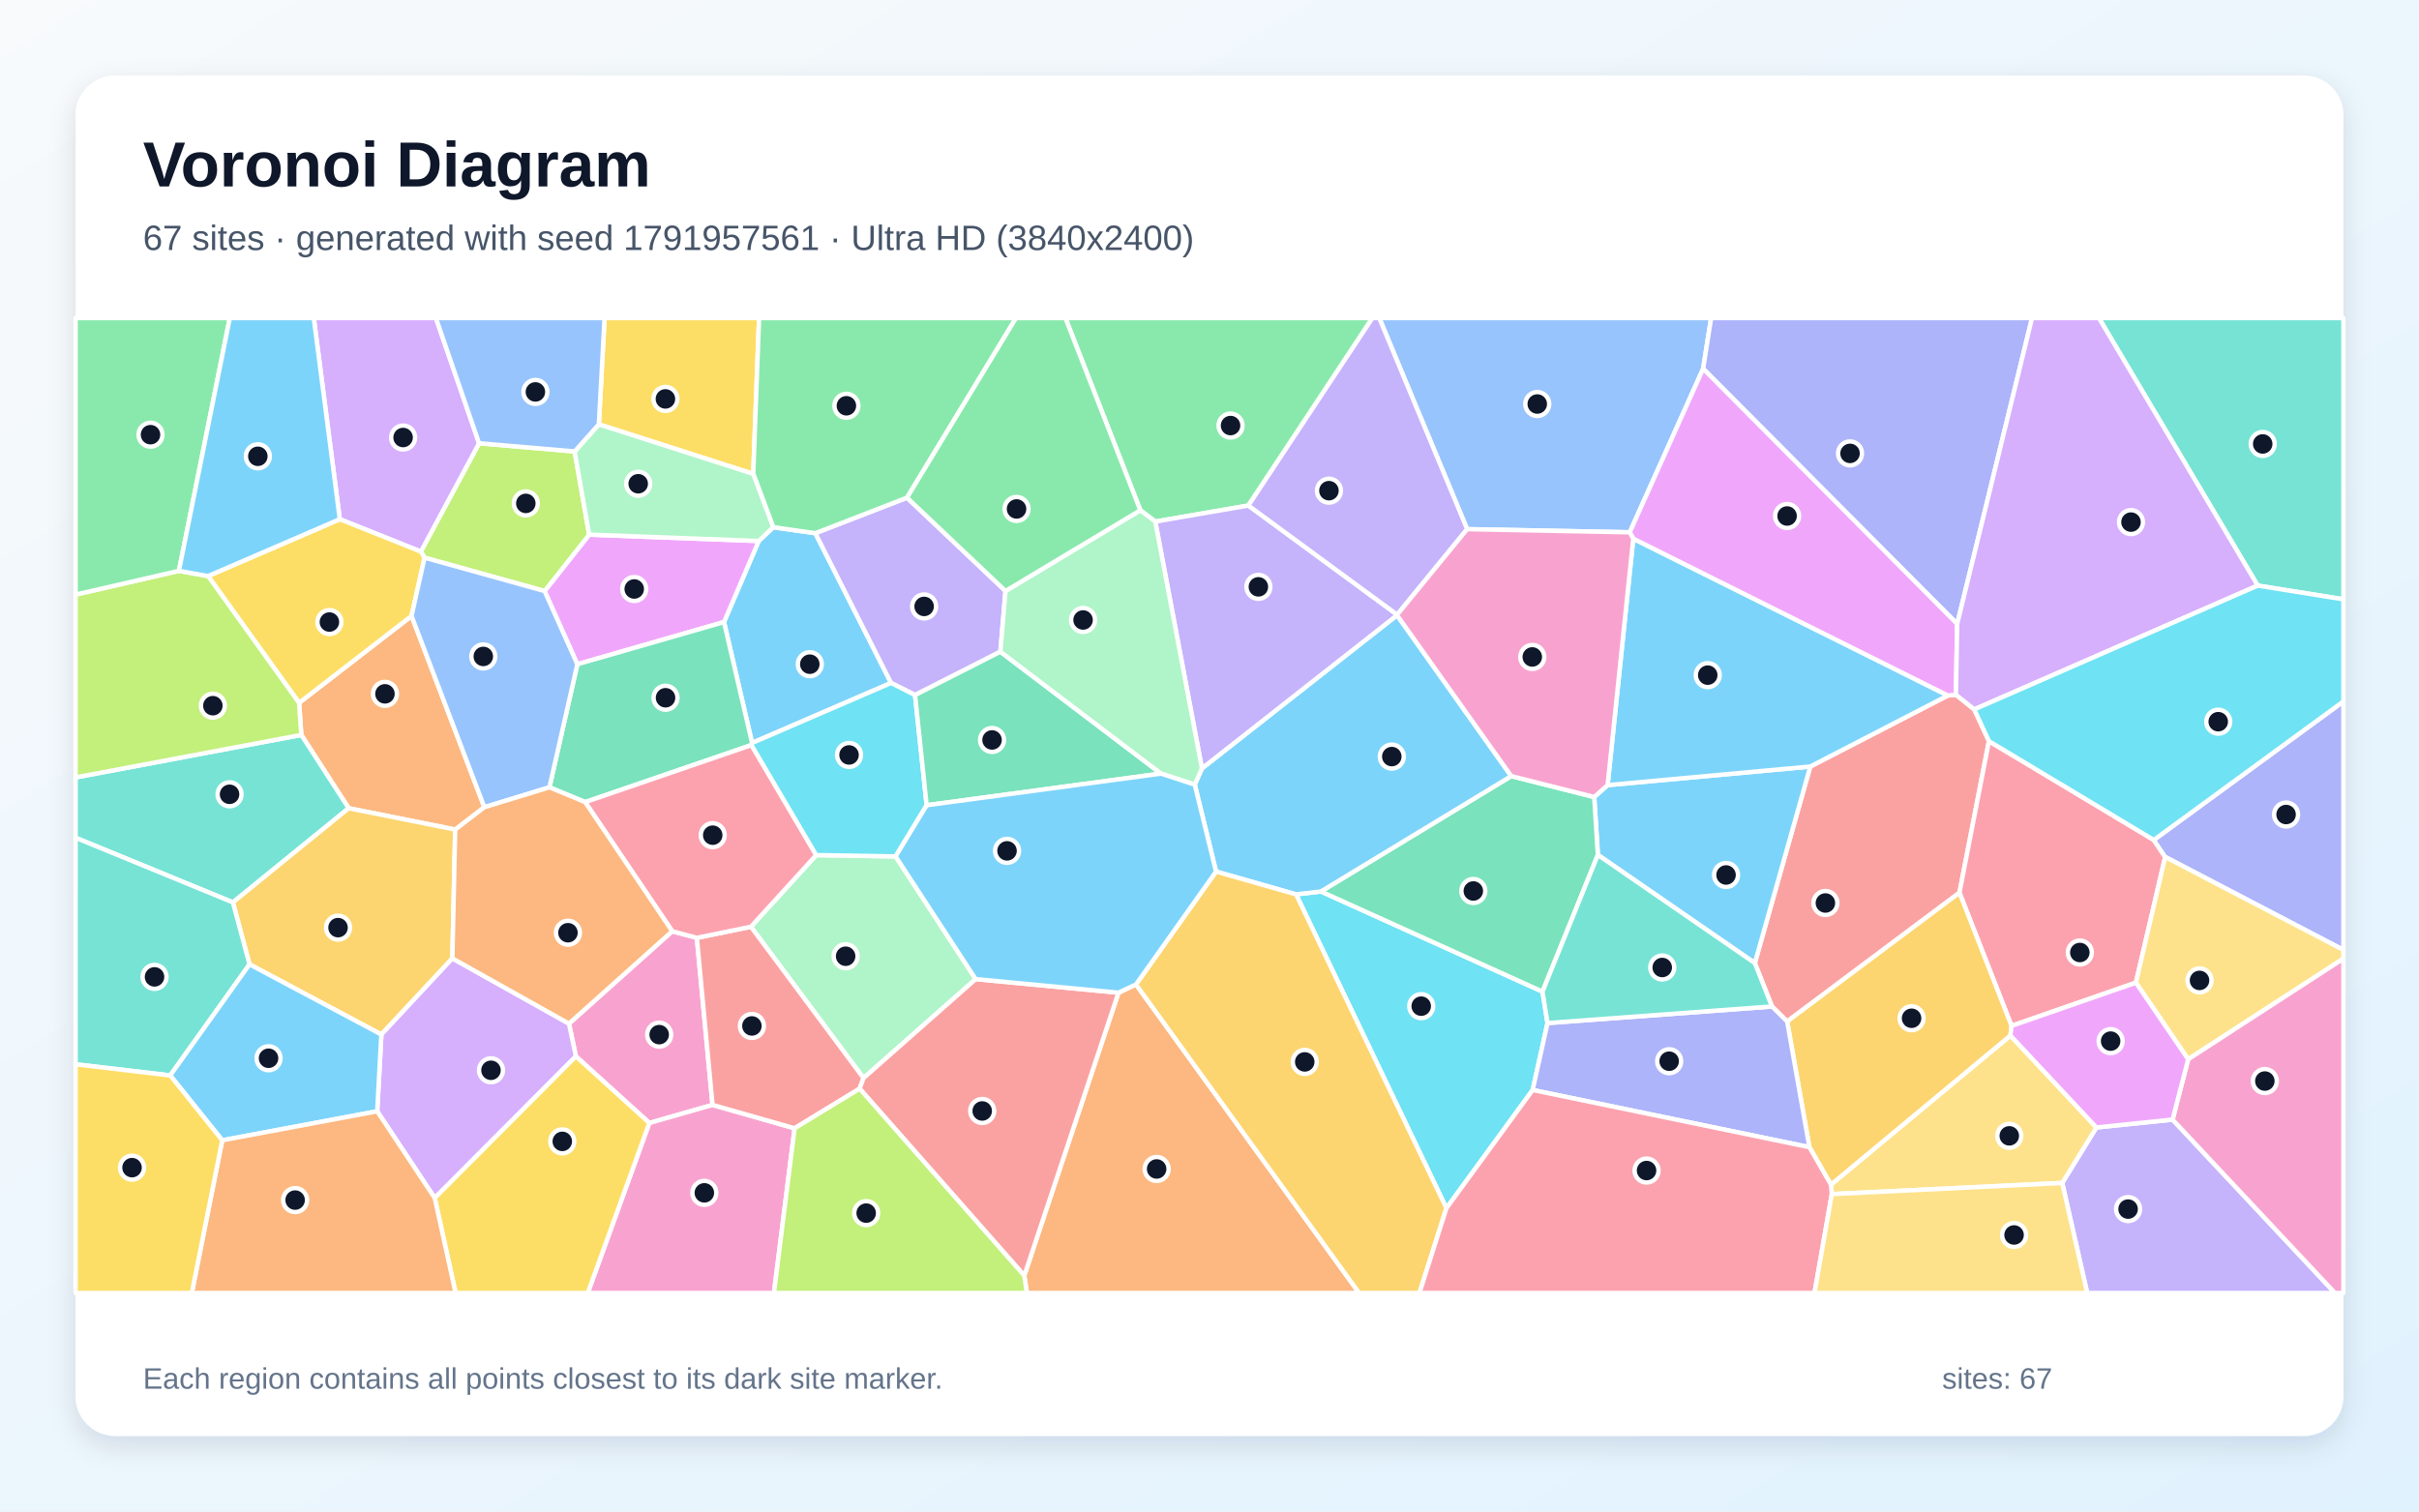
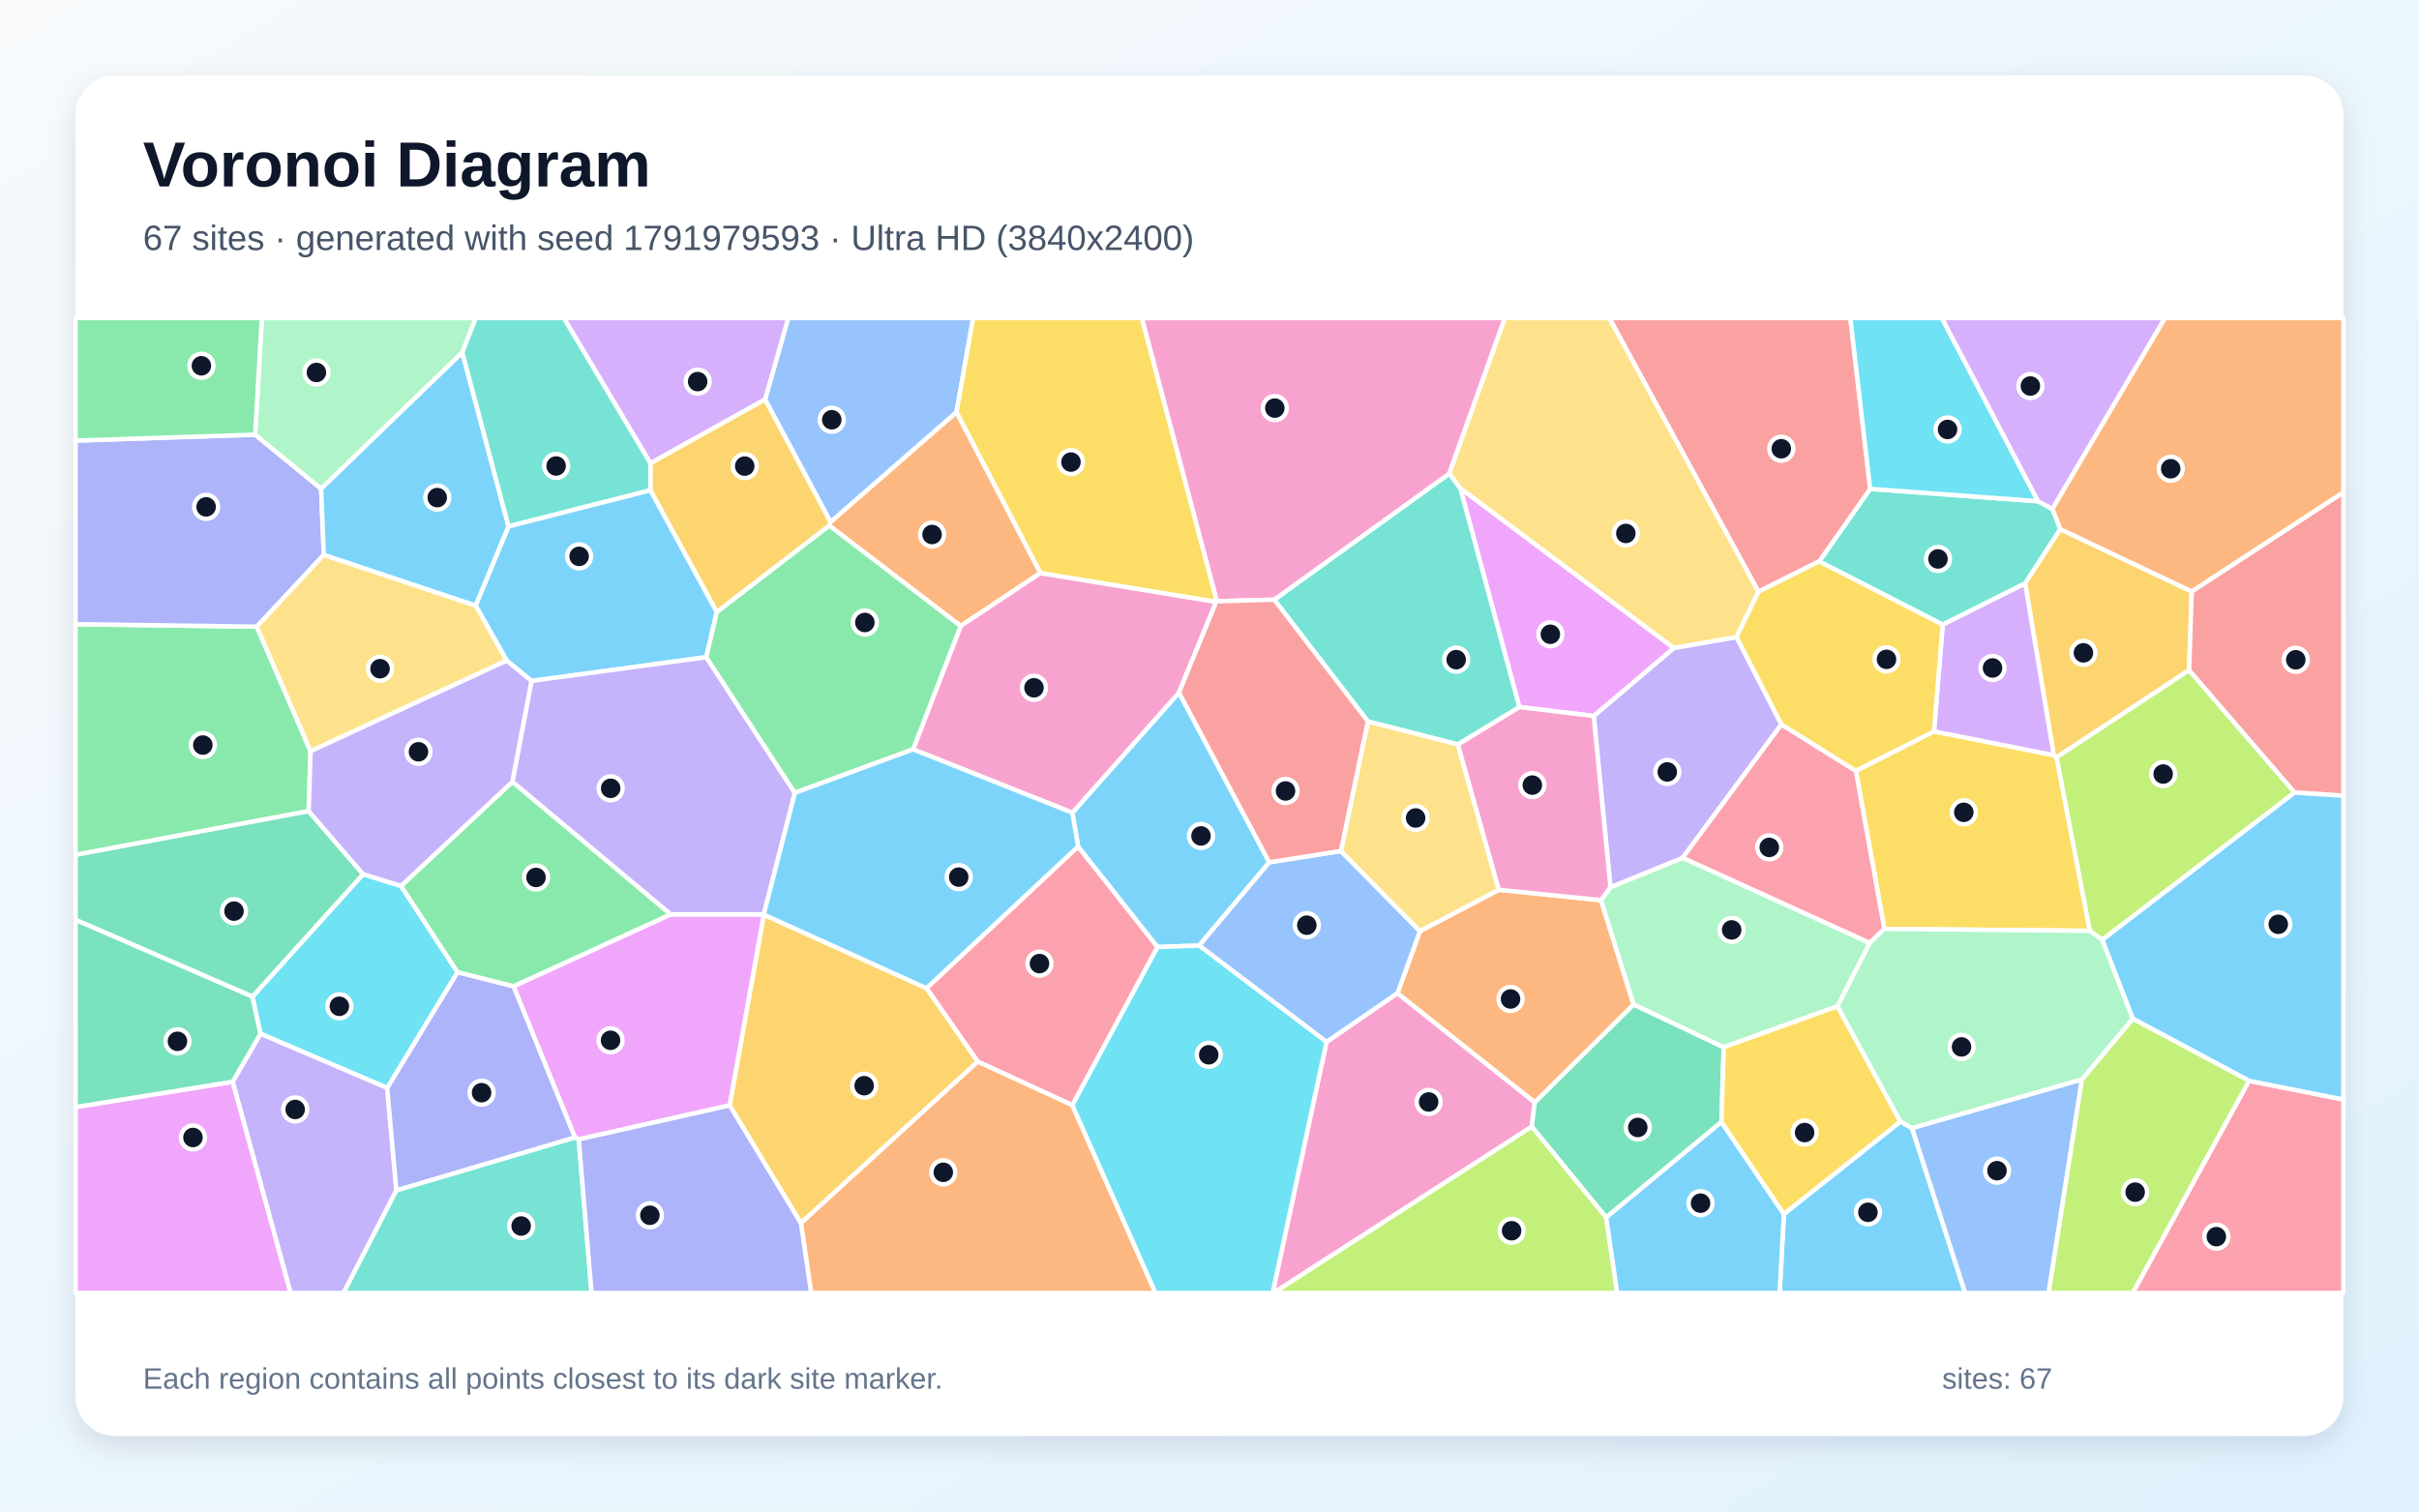
<svg xmlns="http://www.w3.org/2000/svg" width="3840" height="2400" viewBox="0 0 3840 2400" role="img" aria-labelledby="title description">
  <defs>
    <linearGradient id="background" x1="0" y1="0" x2="1" y2="1">
      <stop stop-color="#F8FAFC" />
      <stop offset="1" stop-color="#E0F2FE" />
    </linearGradient>
    <filter id="shadow" x="-5%" y="-5%" width="110%" height="110%">
      <feDropShadow dx="0" dy="15" stdDeviation="22" flood-color="#0F172A" flood-opacity=".12" />
    </filter>
  </defs>
  <rect width="3840" height="2400" fill="url(#background)" />
  <rect x="120" y="120" width="3600" height="2160" rx="63" fill="#FFFFFF" filter="url(#shadow)" />
  <g font-family="Arial, sans-serif">
    <text x="227" y="296" font-size="101" font-weight="700" fill="#0F172A">Voronoi Diagram</text>
-     <text x="227" y="397" font-size="56" fill="#475569">67 sites · generated with seed 1791957561 · Ultra HD (3840x2400)</text>
+     <text x="227" y="397" font-size="56" fill="#475569">67 sites · generated with seed 1791979593 · Ultra HD (3840x2400)</text>
  </g>
  <g stroke="#FFFFFF" stroke-width="7" stroke-linejoin="round">
-     <polygon points="1227.4,837.1 1294.3,846.6 1414.5,1084.4 1193.9,1179.7 1149.3,987.7 1204.4,859.0" fill="#38BDF8" fill-opacity="0.65" />
-     <polygon points="3273.6,1878.3 3327.9,1790.2 3448.8,1777.7 3706.6,2053.0 3313.3,2053.0" fill="#A78BFA" fill-opacity="0.65" />
-     <polygon points="1067.1,1478.6 1106.2,1489.1 1131.1,1754.4 1030.8,1783.1 914.2,1677.3 903.2,1625.3" fill="#F472B6" fill-opacity="0.65" />
-     <polygon points="474.8,1116.0 653.3,978.0 768.9,1281.7 722.6,1317.2 553.5,1283.3 478.3,1166.9" fill="#FB923C" fill-opacity="0.65" />
-     <polygon points="1195.7,752.4 950.6,673.8 959.7,505.0 1205.0,505.0" fill="#FACC15" fill-opacity="0.65" />
-     <polygon points="1981.7,802.7 1833.9,828.2 1810.2,810.2 1691.3,505.0 2178.6,505.0" fill="#4ADE80" fill-opacity="0.65" />
-     <polygon points="369.7,1432.8 120.0,1330.2 120.0,1234.4 478.3,1166.9 553.5,1283.3" fill="#2DD4BF" fill-opacity="0.65" />
-     <polygon points="2703.6,585.4 2587.1,845.2 2329.0,840.2 2189.5,505.0 2716.3,505.0" fill="#60A5FA" fill-opacity="0.65" />
-     <polygon points="916.5,1054.7 864.5,938.5 935.3,848.9 1204.4,859.0 1149.3,987.7" fill="#E879F9" fill-opacity="0.65" />
-     <polygon points="1192.9,1183.0 928.9,1273.6 872.2,1250.1 916.5,1054.7 1149.3,987.7 1193.9,1179.7" fill="#34D399" fill-opacity="0.65" />
-     <polygon points="2837.0,1621.9 2812.9,1598.1 2785.7,1529.2 2873.7,1217.1 3092.1,1104.3 3104.9,1103.1 3134.0,1126.4 3157.3,1176.8 3110.5,1417.4" fill="#F87171" fill-opacity="0.65" />
-     <polygon points="3106.9,990.7 2703.6,585.4 2716.3,505.0 3225.7,505.0" fill="#818CF8" fill-opacity="0.65" />
-     <polygon points="718.1,1521.7 605.4,1642.6 396.1,1531.2 369.7,1432.8 553.5,1283.3 722.6,1317.2" fill="#FBBF24" fill-opacity="0.65" />
-     <polygon points="912.2,716.8 935.3,848.9 864.5,938.5 674.0,885.5 668.1,875.8 760.5,703.8" fill="#A3E635" fill-opacity="0.65" />
-     <polygon points="760.5,703.8 668.1,875.8 539.4,824.4 498.1,505.0 692.0,505.0" fill="#C084FC" fill-opacity="0.65" />
-     <polygon points="3419.0,1333.7 3437.1,1360.7 3390.6,1560.3 3193.2,1628.9 3110.5,1417.4 3157.3,1176.8" fill="#FB7185" fill-opacity="0.65" />
-     <polygon points="2296.1,1918.4 2057.4,1420.1 2096.9,1415.5 2448.6,1574.5 2456.6,1624.4 2433.0,1730.7" fill="#22D3EE" fill-opacity="0.65" />
-     <polygon points="1421.7,1359.8 1548.8,1554.6 1370.8,1711.8 1192.0,1471.5 1295.7,1357.7" fill="#86EFAC" fill-opacity="0.65" />
-     <polygon points="2907.9,1896.0 2906.5,1881.0 3191.4,1644.2 3327.9,1790.2 3273.6,1878.3" fill="#FCD34D" fill-opacity="0.65" />
-     <polygon points="2536.5,1357.4 2530.7,1265.5 2552.0,1246.6 2873.7,1217.1 2785.7,1529.2" fill="#38BDF8" fill-opacity="0.65" />
-     <polygon points="2592.7,855.3 3092.1,1104.3 2873.7,1217.1 2552.0,1246.6" fill="#38BDF8" fill-opacity="0.65" />
-     <polygon points="1596.2,938.4 1588.0,1034.8 1452.6,1103.6 1414.5,1084.4 1294.3,846.6 1439.8,790.2" fill="#A78BFA" fill-opacity="0.65" />
-     <polygon points="1030.8,1783.1 1131.1,1754.4 1261.4,1791.5 1228.6,2053.0 933.0,2053.0" fill="#F472B6" fill-opacity="0.65" />
-     <polygon points="1626.0,2025.5 1775.5,1576.2 1803.3,1563.1 2157.5,2053.0 1630.1,2053.0" fill="#FB923C" fill-opacity="0.65" />
-     <polygon points="330.3,914.7 539.4,824.4 668.1,875.8 674.0,885.5 653.3,978.0 474.8,1116.0" fill="#FACC15" fill-opacity="0.65" />
-     <polygon points="1439.8,790.2 1294.3,846.6 1227.4,837.1 1195.7,752.4 1205.0,505.0 1612.8,505.0" fill="#4ADE80" fill-opacity="0.65" />
-     <polygon points="270.2,1707.6 120.0,1689.9 120.0,1330.2 369.7,1432.8 396.1,1531.2" fill="#2DD4BF" fill-opacity="0.65" />
-     <polygon points="872.2,1250.1 768.9,1281.7 653.3,978.0 674.0,885.5 864.5,938.5 916.5,1054.7" fill="#60A5FA" fill-opacity="0.65" />
-     <polygon points="3106.9,990.7 3104.9,1103.1 3092.1,1104.3 2592.7,855.3 2587.1,845.2 2703.6,585.4" fill="#E879F9" fill-opacity="0.65" />
-     <polygon points="2399.0,1232.3 2530.7,1265.5 2536.5,1357.4 2448.6,1574.5 2096.9,1415.5" fill="#34D399" fill-opacity="0.65" />
-     <polygon points="1364.6,1728.6 1261.4,1791.5 1131.1,1754.4 1106.2,1489.1 1192.0,1471.5 1370.8,1711.8" fill="#F87171" fill-opacity="0.65" />
-     <polygon points="3437.1,1360.7 3419.0,1333.7 3720.0,1113.7 3720.0,1508.3" fill="#818CF8" fill-opacity="0.65" />
-     <polygon points="2872.3,1821.5 2837.0,1621.9 3110.5,1417.4 3193.2,1628.9 3191.4,1644.2 2906.5,1881.0" fill="#FBBF24" fill-opacity="0.65" />
-     <polygon points="120.0,1234.4 120.0,944.1 284.0,906.4 330.3,914.7 474.8,1116.0 478.3,1166.9" fill="#A3E635" fill-opacity="0.65" />
-     <polygon points="690.1,1902.2 598.8,1764.5 605.4,1642.6 718.1,1521.7 903.2,1625.3 914.2,1677.3" fill="#C084FC" fill-opacity="0.65" />
-     <polygon points="1295.7,1357.7 1192.0,1471.5 1106.2,1489.1 1067.1,1478.6 928.9,1273.6 1192.9,1183.0" fill="#FB7185" fill-opacity="0.65" />
-     <polygon points="1452.6,1103.6 1471.0,1278.6 1421.7,1359.8 1295.7,1357.7 1192.9,1183.0 1193.9,1179.7 1414.5,1084.4" fill="#22D3EE" fill-opacity="0.65" />
-     <polygon points="912.2,716.8 950.6,673.8 1195.7,752.4 1227.4,837.1 1204.4,859.0 935.3,848.9" fill="#86EFAC" fill-opacity="0.65" />
-     <polygon points="3473.6,1681.9 3390.6,1560.3 3437.1,1360.7 3720.0,1508.3 3720.0,1522.1" fill="#FCD34D" fill-opacity="0.65" />
-     <polygon points="352.8,1810.6 270.2,1707.6 396.1,1531.2 605.4,1642.6 598.8,1764.5" fill="#38BDF8" fill-opacity="0.65" />
-     <polygon points="2399.0,1232.3 2096.9,1415.5 2057.4,1420.1 1930.4,1383.9 1896.6,1245.9 1908.0,1220.1 2217.7,976.8" fill="#38BDF8" fill-opacity="0.65" />
-     <polygon points="2217.9,976.0 2217.7,976.8 1908.0,1220.1 1833.9,828.2 1981.7,802.7" fill="#A78BFA" fill-opacity="0.65" />
-     <polygon points="3448.8,1777.7 3473.6,1681.9 3720.0,1522.1 3720.0,2053.0 3706.6,2053.0" fill="#F472B6" fill-opacity="0.65" />
-     <polygon points="718.1,1521.7 722.6,1317.2 768.9,1281.7 872.2,1250.1 928.9,1273.6 1067.1,1478.6 903.2,1625.3" fill="#FB923C" fill-opacity="0.65" />
-     <polygon points="690.1,1902.2 914.2,1677.3 1030.8,1783.1 933.0,2053.0 723.2,2053.0" fill="#FACC15" fill-opacity="0.65" />
-     <polygon points="284.0,906.4 120.0,944.1 120.0,505.0 364.8,505.0" fill="#4ADE80" fill-opacity="0.65" />
-     <polygon points="3584.0,929.8 3331.9,505.0 3720.0,505.0 3720.0,951.6" fill="#2DD4BF" fill-opacity="0.65" />
-     <polygon points="950.6,673.8 912.2,716.8 760.5,703.8 692.0,505.0 959.7,505.0" fill="#60A5FA" fill-opacity="0.65" />
-     <polygon points="3473.6,1681.9 3448.8,1777.7 3327.9,1790.2 3191.4,1644.2 3193.2,1628.9 3390.6,1560.3" fill="#E879F9" fill-opacity="0.65" />
-     <polygon points="1843.0,1228.3 1471.0,1278.6 1452.6,1103.6 1588.0,1034.8" fill="#34D399" fill-opacity="0.65" />
-     <polygon points="1364.6,1728.6 1370.8,1711.8 1548.8,1554.6 1775.5,1576.2 1626.0,2025.5" fill="#F87171" fill-opacity="0.65" />
-     <polygon points="2433.0,1730.7 2456.6,1624.4 2812.9,1598.1 2837.0,1621.9 2872.3,1821.5" fill="#818CF8" fill-opacity="0.65" />
-     <polygon points="1803.3,1563.1 1930.4,1383.9 2057.4,1420.1 2296.1,1918.4 2253.3,2053.0 2157.5,2053.0" fill="#FBBF24" fill-opacity="0.65" />
-     <polygon points="1261.4,1791.5 1364.6,1728.6 1626.0,2025.5 1630.1,2053.0 1228.6,2053.0" fill="#A3E635" fill-opacity="0.65" />
-     <polygon points="3584.0,929.8 3134.0,1126.4 3104.9,1103.1 3106.9,990.7 3225.7,505.0 3331.9,505.0" fill="#C084FC" fill-opacity="0.65" />
-     <polygon points="2296.1,1918.4 2433.0,1730.7 2872.3,1821.5 2906.5,1881.0 2907.9,1896.0 2880.4,2053.0 2253.3,2053.0" fill="#FB7185" fill-opacity="0.65" />
-     <polygon points="3419.0,1333.7 3157.3,1176.8 3134.0,1126.4 3584.0,929.8 3720.0,951.6 3720.0,1113.7" fill="#22D3EE" fill-opacity="0.65" />
-     <polygon points="1908.0,1220.1 1896.6,1245.9 1843.0,1228.3 1588.0,1034.8 1596.2,938.4 1810.2,810.2 1833.9,828.2" fill="#86EFAC" fill-opacity="0.65" />
-     <polygon points="2907.9,1896.0 3273.6,1878.3 3313.3,2053.0 2880.4,2053.0" fill="#FCD34D" fill-opacity="0.65" />
-     <polygon points="1803.3,1563.1 1775.5,1576.2 1548.8,1554.6 1421.7,1359.8 1471.0,1278.6 1843.0,1228.3 1896.6,1245.9 1930.4,1383.9" fill="#38BDF8" fill-opacity="0.65" />
-     <polygon points="539.4,824.4 330.3,914.7 284.0,906.4 364.8,505.0 498.1,505.0" fill="#38BDF8" fill-opacity="0.65" />
-     <polygon points="2217.9,976.0 1981.7,802.7 2178.6,505.0 2189.5,505.0 2329.0,840.2" fill="#A78BFA" fill-opacity="0.65" />
-     <polygon points="2592.7,855.3 2552.0,1246.6 2530.7,1265.5 2399.0,1232.3 2217.7,976.8 2217.9,976.0 2329.0,840.2 2587.1,845.2" fill="#F472B6" fill-opacity="0.65" />
-     <polygon points="352.8,1810.6 598.8,1764.5 690.1,1902.2 723.2,2053.0 304.5,2053.0" fill="#FB923C" fill-opacity="0.65" />
-     <polygon points="120.0,1689.9 270.2,1707.6 352.8,1810.6 304.5,2053.0 120.0,2053.0" fill="#FACC15" fill-opacity="0.65" />
-     <polygon points="1810.2,810.2 1596.2,938.4 1439.8,790.2 1612.8,505.0 1691.3,505.0" fill="#4ADE80" fill-opacity="0.65" />
-     <polygon points="2456.6,1624.4 2448.6,1574.5 2536.5,1357.4 2785.7,1529.2 2812.9,1598.1" fill="#2DD4BF" fill-opacity="0.65" />
+     <polygon points="1032.5,778.2 1137.9,971.6 1121.2,1043.5 843.7,1081.2 804.3,1048.9 755.0,961.5 807.2,835.6" fill="#38BDF8" fill-opacity="0.65" />
+     <polygon points="369.3,1717.6 413.6,1641.2 614.6,1727.2 629.3,1890.2 545.3,2053.0 461.2,2053.0" fill="#A78BFA" fill-opacity="0.65" />
+     <polygon points="2105.7,1654.4 2218.4,1576.9 2436.3,1750.2 2431.6,1789.0 2021.6,2053.0 2020.2,2053.0" fill="#F472B6" fill-opacity="0.65" />
+     <polygon points="1651.7,909.8 1525.0,994.0 1316.3,834.5 1318.3,828.9 1518.4,654.2" fill="#FB923C" fill-opacity="0.65" />
+     <polygon points="2991.3,1474.9 2946.0,1223.9 3070.1,1161.2 3260.2,1199.1 3264.7,1202.5 3317.6,1478.0" fill="#FACC15" fill-opacity="0.65" />
+     <polygon points="493.0,1192.8 490.0,1287.9 120.0,1357.4 120.0,991.1 407.7,995.0" fill="#4ADE80" fill-opacity="0.65" />
+     <polygon points="3235.3,795.9 3258.1,808.0 3270.6,840.2 3214.8,926.5 3083.9,991.9 2887.8,891.4 2968.8,776.2" fill="#2DD4BF" fill-opacity="0.65" />
+     <polygon points="1518.4,654.2 1318.3,828.9 1214.5,634.3 1251.2,505.0 1544.8,505.0" fill="#60A5FA" fill-opacity="0.65" />
+     <polygon points="1212.7,1452.3 1158.5,1755.1 918.7,1809.1 912.7,1806.2 815.1,1566.0 1064.5,1451.8 1212.5,1451.8" fill="#E879F9" fill-opacity="0.65" />
+     <polygon points="2732.7,1781.5 2549.7,1933.2 2431.6,1789.0 2436.3,1750.2 2593.2,1594.8 2736.3,1662.8" fill="#34D399" fill-opacity="0.65" />
+     <polygon points="2968.8,776.2 2887.8,891.4 2791.4,939.6 2554.6,505.0 2937.3,505.0" fill="#F87171" fill-opacity="0.65" />
+     <polygon points="514.0,880.9 407.7,995.0 120.0,991.1 120.0,699.6 405.0,690.1 509.8,776.0" fill="#818CF8" fill-opacity="0.65" />
+     <polygon points="3479.2,939.1 3475.1,1064.1 3264.7,1202.5 3260.2,1199.1 3214.8,926.5 3270.6,840.2" fill="#FBBF24" fill-opacity="0.65" />
+     <polygon points="3337.1,1492.4 3317.6,1478.0 3264.7,1202.5 3475.1,1064.1 3642.6,1258.4" fill="#A3E635" fill-opacity="0.65" />
+     <polygon points="1214.5,634.3 1032.5,735.6 895.0,505.0 1251.2,505.0" fill="#C084FC" fill-opacity="0.65" />
+     <polygon points="1702.3,1754.9 1551.9,1685.6 1470.7,1569.1 1711.4,1344.1 1837.6,1503.7" fill="#FB7185" fill-opacity="0.65" />
+     <polygon points="3235.3,795.9 2968.8,776.2 2937.3,505.0 3082.6,505.0" fill="#22D3EE" fill-opacity="0.65" />
+     <polygon points="733.9,559.7 509.8,776.0 405.0,690.1 415.7,505.0 755.3,505.0" fill="#86EFAC" fill-opacity="0.65" />
+     <polygon points="493.0,1192.8 407.7,995.0 514.0,880.9 755.0,961.5 804.3,1048.9" fill="#FCD34D" fill-opacity="0.65" />
+     <polygon points="2831.8,1927.6 3016.8,1780.7 3035.2,1791.1 3119.6,2053.0 2825.0,2053.0" fill="#38BDF8" fill-opacity="0.65" />
+     <polygon points="2014.9,1369.2 1903.5,1501.4 1837.6,1503.7 1711.4,1344.1 1702.3,1290.4 1871.5,1099.7" fill="#38BDF8" fill-opacity="0.65" />
+     <polygon points="1261.8,1258.9 1212.5,1451.8 1064.5,1451.8 813.3,1241.4 843.7,1081.2 1121.2,1043.5" fill="#A78BFA" fill-opacity="0.65" />
+     <polygon points="1930.7,955.5 1871.5,1099.7 1702.3,1290.4 1449.4,1189.8 1525.0,994.0 1651.7,909.8" fill="#F472B6" fill-opacity="0.65" />
+     <polygon points="2379.3,1412.8 2541.5,1429.3 2593.2,1594.8 2436.3,1750.2 2218.4,1576.9 2254.1,1478.4" fill="#FB923C" fill-opacity="0.65" />
+     <polygon points="1931.8,954.7 1930.7,955.5 1651.7,909.8 1518.4,654.2 1544.8,505.0 1812.7,505.0" fill="#FACC15" fill-opacity="0.65" />
+     <polygon points="1316.3,834.5 1525.0,994.0 1449.4,1189.8 1261.8,1258.9 1121.2,1043.5 1137.9,971.6" fill="#4ADE80" fill-opacity="0.65" />
+     <polygon points="2022.7,952.2 2300.8,751.8 2318.4,775.4 2412.1,1122.7 2314.3,1182.1 2171.4,1145.5" fill="#2DD4BF" fill-opacity="0.65" />
+     <polygon points="1903.5,1501.4 2014.9,1369.2 2128.6,1351.2 2254.1,1478.4 2218.4,1576.9 2105.7,1654.4" fill="#60A5FA" fill-opacity="0.65" />
+     <polygon points="120.0,1757.8 369.3,1717.6 461.2,2053.0 120.0,2053.0" fill="#E879F9" fill-opacity="0.65" />
+     <polygon points="120.0,1757.8 120.0,1460.3 400.8,1582.3 413.6,1641.2 369.3,1717.6" fill="#34D399" fill-opacity="0.65" />
+     <polygon points="3642.6,1258.4 3475.1,1064.1 3479.2,939.1 3720.0,781.5 3720.0,1263.5" fill="#F87171" fill-opacity="0.65" />
+     <polygon points="629.3,1890.2 614.6,1727.2 726.2,1543.5 815.1,1566.0 912.7,1806.2" fill="#818CF8" fill-opacity="0.65" />
+     <polygon points="1032.5,735.6 1214.5,634.3 1318.3,828.9 1316.3,834.5 1137.9,971.6 1032.5,778.2" fill="#FBBF24" fill-opacity="0.65" />
+     <polygon points="2431.6,1789.0 2549.7,1933.2 2567.2,2053.0 2021.6,2053.0" fill="#A3E635" fill-opacity="0.65" />
+     <polygon points="3258.1,808.0 3235.3,795.9 3082.6,505.0 3436.9,505.0" fill="#C084FC" fill-opacity="0.65" />
+     <polygon points="3570.1,1716.1 3720.0,1745.8 3720.0,2053.0 3385.5,2053.0" fill="#FB7185" fill-opacity="0.65" />
+     <polygon points="576.4,1388.0 636.6,1406.7 726.2,1543.5 614.6,1727.2 413.6,1641.2 400.8,1582.3" fill="#22D3EE" fill-opacity="0.65" />
+     <polygon points="2916.9,1597.8 2736.3,1662.8 2593.2,1594.8 2541.5,1429.3 2556.5,1408.7 2671.1,1362.0 2968.2,1497.2" fill="#86EFAC" fill-opacity="0.65" />
+     <polygon points="2171.4,1145.5 2314.3,1182.1 2379.3,1412.8 2254.1,1478.4 2128.6,1351.2" fill="#FCD34D" fill-opacity="0.65" />
+     <polygon points="3570.1,1716.1 3385.6,1617.5 3337.1,1492.4 3642.6,1258.4 3720.0,1263.5 3720.0,1745.8" fill="#38BDF8" fill-opacity="0.65" />
+     <polygon points="2549.7,1933.2 2732.7,1781.5 2831.8,1927.6 2825.0,2053.0 2567.2,2053.0" fill="#38BDF8" fill-opacity="0.65" />
+     <polygon points="2827.9,1150.2 2671.1,1362.0 2556.5,1408.7 2529.9,1136.8 2657.1,1028.8 2756.6,1011.5" fill="#A78BFA" fill-opacity="0.65" />
+     <polygon points="2300.8,751.8 2022.7,952.2 1931.8,954.7 1812.7,505.0 2388.9,505.0" fill="#F472B6" fill-opacity="0.65" />
+     <polygon points="1271.4,1941.8 1551.9,1685.6 1702.3,1754.9 1834.3,2053.0 1287.6,2053.0" fill="#FB923C" fill-opacity="0.65" />
+     <polygon points="3016.8,1780.7 2831.8,1927.6 2732.7,1781.5 2736.3,1662.8 2916.9,1597.8" fill="#FACC15" fill-opacity="0.65" />
+     <polygon points="813.3,1241.4 1064.5,1451.8 815.1,1566.0 726.2,1543.5 636.6,1406.7" fill="#4ADE80" fill-opacity="0.65" />
+     <polygon points="629.3,1890.2 912.7,1806.2 918.7,1809.1 939.1,2053.0 545.3,2053.0" fill="#2DD4BF" fill-opacity="0.65" />
+     <polygon points="3035.2,1791.1 3305.0,1713.8 3252.1,2053.0 3119.6,2053.0" fill="#60A5FA" fill-opacity="0.65" />
+     <polygon points="2657.1,1028.8 2529.9,1136.8 2412.1,1122.7 2318.4,775.4" fill="#E879F9" fill-opacity="0.65" />
+     <polygon points="576.4,1388.0 400.8,1582.3 120.0,1460.3 120.0,1357.4 490.0,1287.9" fill="#34D399" fill-opacity="0.65" />
+     <polygon points="1931.8,954.7 2022.7,952.2 2171.4,1145.5 2128.6,1351.2 2014.9,1369.2 1871.5,1099.7 1930.7,955.5" fill="#F87171" fill-opacity="0.65" />
+     <polygon points="918.7,1809.1 1158.5,1755.1 1271.4,1941.8 1287.6,2053.0 939.1,2053.0" fill="#818CF8" fill-opacity="0.65" />
+     <polygon points="1158.5,1755.1 1212.7,1452.3 1470.7,1569.1 1551.9,1685.6 1271.4,1941.8" fill="#FBBF24" fill-opacity="0.65" />
+     <polygon points="3305.0,1713.8 3385.6,1617.5 3570.1,1716.1 3385.5,2053.0 3252.1,2053.0" fill="#A3E635" fill-opacity="0.65" />
+     <polygon points="3260.2,1199.1 3070.1,1161.2 3083.9,991.9 3214.8,926.5" fill="#C084FC" fill-opacity="0.65" />
+     <polygon points="2968.2,1497.2 2671.1,1362.0 2827.9,1150.2 2946.0,1223.9 2991.3,1474.9" fill="#FB7185" fill-opacity="0.65" />
+     <polygon points="1702.3,1754.9 1837.6,1503.7 1903.5,1501.4 2105.7,1654.4 2020.2,2053.0 1834.3,2053.0" fill="#22D3EE" fill-opacity="0.65" />
+     <polygon points="3385.6,1617.5 3305.0,1713.8 3035.2,1791.1 3016.8,1780.7 2916.9,1597.8 2968.2,1497.2 2991.3,1474.9 3317.6,1478.0 3337.1,1492.4" fill="#86EFAC" fill-opacity="0.65" />
+     <polygon points="2791.4,939.6 2756.6,1011.5 2657.1,1028.8 2318.4,775.4 2300.8,751.8 2388.9,505.0 2554.6,505.0" fill="#FCD34D" fill-opacity="0.65" />
+     <polygon points="1449.4,1189.8 1702.3,1290.4 1711.4,1344.1 1470.7,1569.1 1212.7,1452.3 1212.5,1451.8 1261.8,1258.9" fill="#38BDF8" fill-opacity="0.65" />
+     <polygon points="514.0,880.9 509.8,776.0 733.9,559.7 807.2,835.6 755.0,961.5" fill="#38BDF8" fill-opacity="0.65" />
+     <polygon points="813.3,1241.4 636.6,1406.7 576.4,1388.0 490.0,1287.9 493.0,1192.8 804.3,1048.9 843.7,1081.2" fill="#A78BFA" fill-opacity="0.65" />
+     <polygon points="2314.3,1182.1 2412.1,1122.7 2529.9,1136.8 2556.5,1408.7 2541.5,1429.3 2379.3,1412.8" fill="#F472B6" fill-opacity="0.65" />
+     <polygon points="3479.2,939.1 3270.6,840.2 3258.1,808.0 3436.9,505.0 3720.0,505.0 3720.0,781.5" fill="#FB923C" fill-opacity="0.65" />
+     <polygon points="2827.9,1150.2 2756.6,1011.5 2791.4,939.6 2887.8,891.4 3083.9,991.9 3070.1,1161.2 2946.0,1223.9" fill="#FACC15" fill-opacity="0.65" />
+     <polygon points="405.0,690.1 120.0,699.6 120.0,505.0 415.7,505.0" fill="#4ADE80" fill-opacity="0.65" />
+     <polygon points="1032.5,735.6 1032.5,778.2 807.2,835.6 733.9,559.7 755.3,505.0 895.0,505.0" fill="#2DD4BF" fill-opacity="0.65" />
  </g>
  <g>
-     <circle cx="1285.5" cy="1054.6" r="19" fill="#0F172A" stroke="#FFFFFF" stroke-width="7" />
-     <circle cx="3378.2" cy="1919.8" r="19" fill="#0F172A" stroke="#FFFFFF" stroke-width="7" />
-     <circle cx="1046.4" cy="1642.8" r="19" fill="#0F172A" stroke="#FFFFFF" stroke-width="7" />
-     <circle cx="611.1" cy="1101.7" r="19" fill="#0F172A" stroke="#FFFFFF" stroke-width="7" />
-     <circle cx="1056.3" cy="633.4" r="19" fill="#0F172A" stroke="#FFFFFF" stroke-width="7" />
-     <circle cx="1953.4" cy="675.7" r="19" fill="#0F172A" stroke="#FFFFFF" stroke-width="7" />
-     <circle cx="364.4" cy="1261.2" r="19" fill="#0F172A" stroke="#FFFFFF" stroke-width="7" />
-     <circle cx="2440.3" cy="641.5" r="19" fill="#0F172A" stroke="#FFFFFF" stroke-width="7" />
-     <circle cx="1006.8" cy="935.2" r="19" fill="#0F172A" stroke="#FFFFFF" stroke-width="7" />
-     <circle cx="1056.5" cy="1107.9" r="19" fill="#0F172A" stroke="#FFFFFF" stroke-width="7" />
-     <circle cx="2897.7" cy="1433.8" r="19" fill="#0F172A" stroke="#FFFFFF" stroke-width="7" />
-     <circle cx="2936.8" cy="719.9" r="19" fill="#0F172A" stroke="#FFFFFF" stroke-width="7" />
-     <circle cx="536.6" cy="1472.9" r="19" fill="#0F172A" stroke="#FFFFFF" stroke-width="7" />
-     <circle cx="834.7" cy="799.3" r="19" fill="#0F172A" stroke="#FFFFFF" stroke-width="7" />
-     <circle cx="639.9" cy="694.7" r="19" fill="#0F172A" stroke="#FFFFFF" stroke-width="7" />
-     <circle cx="3301.6" cy="1512.4" r="19" fill="#0F172A" stroke="#FFFFFF" stroke-width="7" />
-     <circle cx="2256.1" cy="1597.6" r="19" fill="#0F172A" stroke="#FFFFFF" stroke-width="7" />
-     <circle cx="1342.4" cy="1518.3" r="19" fill="#0F172A" stroke="#FFFFFF" stroke-width="7" />
-     <circle cx="3189.6" cy="1803.5" r="19" fill="#0F172A" stroke="#FFFFFF" stroke-width="7" />
-     <circle cx="2740.0" cy="1389.3" r="19" fill="#0F172A" stroke="#FFFFFF" stroke-width="7" />
-     <circle cx="2710.9" cy="1072.0" r="19" fill="#0F172A" stroke="#FFFFFF" stroke-width="7" />
-     <circle cx="1467.0" cy="962.9" r="19" fill="#0F172A" stroke="#FFFFFF" stroke-width="7" />
-     <circle cx="1118.1" cy="1894.0" r="19" fill="#0F172A" stroke="#FFFFFF" stroke-width="7" />
-     <circle cx="1836.1" cy="1856.1" r="19" fill="#0F172A" stroke="#FFFFFF" stroke-width="7" />
-     <circle cx="522.9" cy="987.7" r="19" fill="#0F172A" stroke="#FFFFFF" stroke-width="7" />
-     <circle cx="1343.6" cy="644.3" r="19" fill="#0F172A" stroke="#FFFFFF" stroke-width="7" />
-     <circle cx="245.3" cy="1551.1" r="19" fill="#0F172A" stroke="#FFFFFF" stroke-width="7" />
-     <circle cx="767.2" cy="1042.3" r="19" fill="#0F172A" stroke="#FFFFFF" stroke-width="7" />
-     <circle cx="2836.9" cy="819.3" r="19" fill="#0F172A" stroke="#FFFFFF" stroke-width="7" />
-     <circle cx="2338.8" cy="1414.7" r="19" fill="#0F172A" stroke="#FFFFFF" stroke-width="7" />
-     <circle cx="1193.6" cy="1629.0" r="19" fill="#0F172A" stroke="#FFFFFF" stroke-width="7" />
-     <circle cx="3629.0" cy="1293.3" r="19" fill="#0F172A" stroke="#FFFFFF" stroke-width="7" />
-     <circle cx="3034.5" cy="1616.8" r="19" fill="#0F172A" stroke="#FFFFFF" stroke-width="7" />
-     <circle cx="337.9" cy="1120.5" r="19" fill="#0F172A" stroke="#FFFFFF" stroke-width="7" />
-     <circle cx="779.4" cy="1699.4" r="19" fill="#0F172A" stroke="#FFFFFF" stroke-width="7" />
-     <circle cx="1131.4" cy="1326.1" r="19" fill="#0F172A" stroke="#FFFFFF" stroke-width="7" />
-     <circle cx="1347.8" cy="1198.7" r="19" fill="#0F172A" stroke="#FFFFFF" stroke-width="7" />
-     <circle cx="1013.1" cy="768.1" r="19" fill="#0F172A" stroke="#FFFFFF" stroke-width="7" />
-     <circle cx="3491.6" cy="1556.7" r="19" fill="#0F172A" stroke="#FFFFFF" stroke-width="7" />
-     <circle cx="426.3" cy="1680.3" r="19" fill="#0F172A" stroke="#FFFFFF" stroke-width="7" />
-     <circle cx="2209.4" cy="1201.3" r="19" fill="#0F172A" stroke="#FFFFFF" stroke-width="7" />
-     <circle cx="1997.6" cy="931.8" r="19" fill="#0F172A" stroke="#FFFFFF" stroke-width="7" />
-     <circle cx="3595.3" cy="1716.5" r="19" fill="#0F172A" stroke="#FFFFFF" stroke-width="7" />
-     <circle cx="901.6" cy="1481.0" r="19" fill="#0F172A" stroke="#FFFFFF" stroke-width="7" />
-     <circle cx="892.6" cy="1812.3" r="19" fill="#0F172A" stroke="#FFFFFF" stroke-width="7" />
-     <circle cx="238.9" cy="690.2" r="19" fill="#0F172A" stroke="#FFFFFF" stroke-width="7" />
-     <circle cx="3591.9" cy="704.9" r="19" fill="#0F172A" stroke="#FFFFFF" stroke-width="7" />
-     <circle cx="849.9" cy="622.3" r="19" fill="#0F172A" stroke="#FFFFFF" stroke-width="7" />
-     <circle cx="3350.5" cy="1653.1" r="19" fill="#0F172A" stroke="#FFFFFF" stroke-width="7" />
-     <circle cx="1574.8" cy="1174.9" r="19" fill="#0F172A" stroke="#FFFFFF" stroke-width="7" />
-     <circle cx="1559.2" cy="1764.0" r="19" fill="#0F172A" stroke="#FFFFFF" stroke-width="7" />
-     <circle cx="2649.7" cy="1685.0" r="19" fill="#0F172A" stroke="#FFFFFF" stroke-width="7" />
-     <circle cx="2071.2" cy="1686.1" r="19" fill="#0F172A" stroke="#FFFFFF" stroke-width="7" />
-     <circle cx="1375.0" cy="1926.2" r="19" fill="#0F172A" stroke="#FFFFFF" stroke-width="7" />
-     <circle cx="3382.8" cy="829.0" r="19" fill="#0F172A" stroke="#FFFFFF" stroke-width="7" />
-     <circle cx="2613.8" cy="1858.6" r="19" fill="#0F172A" stroke="#FFFFFF" stroke-width="7" />
-     <circle cx="3521.3" cy="1145.9" r="19" fill="#0F172A" stroke="#FFFFFF" stroke-width="7" />
-     <circle cx="1719.3" cy="984.4" r="19" fill="#0F172A" stroke="#FFFFFF" stroke-width="7" />
-     <circle cx="3197.2" cy="1960.9" r="19" fill="#0F172A" stroke="#FFFFFF" stroke-width="7" />
-     <circle cx="1598.6" cy="1351.0" r="19" fill="#0F172A" stroke="#FFFFFF" stroke-width="7" />
-     <circle cx="409.3" cy="724.5" r="19" fill="#0F172A" stroke="#FFFFFF" stroke-width="7" />
-     <circle cx="2109.6" cy="779.1" r="19" fill="#0F172A" stroke="#FFFFFF" stroke-width="7" />
-     <circle cx="2432.4" cy="1043.1" r="19" fill="#0F172A" stroke="#FFFFFF" stroke-width="7" />
-     <circle cx="468.5" cy="1905.5" r="19" fill="#0F172A" stroke="#FFFFFF" stroke-width="7" />
-     <circle cx="209.6" cy="1854.0" r="19" fill="#0F172A" stroke="#FFFFFF" stroke-width="7" />
-     <circle cx="1613.7" cy="808.1" r="19" fill="#0F172A" stroke="#FFFFFF" stroke-width="7" />
-     <circle cx="2638.7" cy="1536.2" r="19" fill="#0F172A" stroke="#FFFFFF" stroke-width="7" />
+     <circle cx="919.3" cy="883.4" r="19" fill="#0F172A" stroke="#FFFFFF" stroke-width="7" />
+     <circle cx="468.6" cy="1761.6" r="19" fill="#0F172A" stroke="#FFFFFF" stroke-width="7" />
+     <circle cx="2267.9" cy="1749.7" r="19" fill="#0F172A" stroke="#FFFFFF" stroke-width="7" />
+     <circle cx="1479.6" cy="848.7" r="19" fill="#0F172A" stroke="#FFFFFF" stroke-width="7" />
+     <circle cx="3117.4" cy="1289.8" r="19" fill="#0F172A" stroke="#FFFFFF" stroke-width="7" />
+     <circle cx="322.0" cy="1183.0" r="19" fill="#0F172A" stroke="#FFFFFF" stroke-width="7" />
+     <circle cx="3076.4" cy="887.5" r="19" fill="#0F172A" stroke="#FFFFFF" stroke-width="7" />
+     <circle cx="1320.4" cy="666.5" r="19" fill="#0F172A" stroke="#FFFFFF" stroke-width="7" />
+     <circle cx="969.2" cy="1651.8" r="19" fill="#0F172A" stroke="#FFFFFF" stroke-width="7" />
+     <circle cx="2599.9" cy="1790.2" r="19" fill="#0F172A" stroke="#FFFFFF" stroke-width="7" />
+     <circle cx="2827.7" cy="712.5" r="19" fill="#0F172A" stroke="#FFFFFF" stroke-width="7" />
+     <circle cx="327.2" cy="804.8" r="19" fill="#0F172A" stroke="#FFFFFF" stroke-width="7" />
+     <circle cx="3307.3" cy="1036.6" r="19" fill="#0F172A" stroke="#FFFFFF" stroke-width="7" />
+     <circle cx="3433.9" cy="1229.0" r="19" fill="#0F172A" stroke="#FFFFFF" stroke-width="7" />
+     <circle cx="1107.5" cy="605.9" r="19" fill="#0F172A" stroke="#FFFFFF" stroke-width="7" />
+     <circle cx="1650.1" cy="1530.0" r="19" fill="#0F172A" stroke="#FFFFFF" stroke-width="7" />
+     <circle cx="3091.6" cy="681.9" r="19" fill="#0F172A" stroke="#FFFFFF" stroke-width="7" />
+     <circle cx="502.3" cy="591.4" r="19" fill="#0F172A" stroke="#FFFFFF" stroke-width="7" />
+     <circle cx="603.3" cy="1061.8" r="19" fill="#0F172A" stroke="#FFFFFF" stroke-width="7" />
+     <circle cx="2965.2" cy="1924.9" r="19" fill="#0F172A" stroke="#FFFFFF" stroke-width="7" />
+     <circle cx="1906.5" cy="1327.3" r="19" fill="#0F172A" stroke="#FFFFFF" stroke-width="7" />
+     <circle cx="969.4" cy="1251.7" r="19" fill="#0F172A" stroke="#FFFFFF" stroke-width="7" />
+     <circle cx="1641.4" cy="1092.1" r="19" fill="#0F172A" stroke="#FFFFFF" stroke-width="7" />
+     <circle cx="2397.9" cy="1586.2" r="19" fill="#0F172A" stroke="#FFFFFF" stroke-width="7" />
+     <circle cx="1700.1" cy="733.7" r="19" fill="#0F172A" stroke="#FFFFFF" stroke-width="7" />
+     <circle cx="1372.9" cy="988.4" r="19" fill="#0F172A" stroke="#FFFFFF" stroke-width="7" />
+     <circle cx="2311.6" cy="1047.4" r="19" fill="#0F172A" stroke="#FFFFFF" stroke-width="7" />
+     <circle cx="2074.5" cy="1469.0" r="19" fill="#0F172A" stroke="#FFFFFF" stroke-width="7" />
+     <circle cx="306.3" cy="1806.1" r="19" fill="#0F172A" stroke="#FFFFFF" stroke-width="7" />
+     <circle cx="281.7" cy="1653.4" r="19" fill="#0F172A" stroke="#FFFFFF" stroke-width="7" />
+     <circle cx="3644.4" cy="1047.6" r="19" fill="#0F172A" stroke="#FFFFFF" stroke-width="7" />
+     <circle cx="764.5" cy="1735.0" r="19" fill="#0F172A" stroke="#FFFFFF" stroke-width="7" />
+     <circle cx="1182.2" cy="740.1" r="19" fill="#0F172A" stroke="#FFFFFF" stroke-width="7" />
+     <circle cx="2399.6" cy="1954.2" r="19" fill="#0F172A" stroke="#FFFFFF" stroke-width="7" />
+     <circle cx="3223.1" cy="612.9" r="19" fill="#0F172A" stroke="#FFFFFF" stroke-width="7" />
+     <circle cx="3518.3" cy="1963.6" r="19" fill="#0F172A" stroke="#FFFFFF" stroke-width="7" />
+     <circle cx="538.7" cy="1597.8" r="19" fill="#0F172A" stroke="#FFFFFF" stroke-width="7" />
+     <circle cx="2748.9" cy="1476.5" r="19" fill="#0F172A" stroke="#FFFFFF" stroke-width="7" />
+     <circle cx="2247.2" cy="1298.8" r="19" fill="#0F172A" stroke="#FFFFFF" stroke-width="7" />
+     <circle cx="3616.6" cy="1467.6" r="19" fill="#0F172A" stroke="#FFFFFF" stroke-width="7" />
+     <circle cx="2699.5" cy="1910.4" r="19" fill="#0F172A" stroke="#FFFFFF" stroke-width="7" />
+     <circle cx="2646.7" cy="1225.7" r="19" fill="#0F172A" stroke="#FFFFFF" stroke-width="7" />
+     <circle cx="2023.7" cy="648.0" r="19" fill="#0F172A" stroke="#FFFFFF" stroke-width="7" />
+     <circle cx="1497.4" cy="1861.4" r="19" fill="#0F172A" stroke="#FFFFFF" stroke-width="7" />
+     <circle cx="2864.7" cy="1798.3" r="19" fill="#0F172A" stroke="#FFFFFF" stroke-width="7" />
+     <circle cx="850.9" cy="1393.2" r="19" fill="#0F172A" stroke="#FFFFFF" stroke-width="7" />
+     <circle cx="827.3" cy="1946.7" r="19" fill="#0F172A" stroke="#FFFFFF" stroke-width="7" />
+     <circle cx="3170.1" cy="1858.8" r="19" fill="#0F172A" stroke="#FFFFFF" stroke-width="7" />
+     <circle cx="2461.1" cy="1007.1" r="19" fill="#0F172A" stroke="#FFFFFF" stroke-width="7" />
+     <circle cx="371.5" cy="1446.7" r="19" fill="#0F172A" stroke="#FFFFFF" stroke-width="7" />
+     <circle cx="2040.7" cy="1255.9" r="19" fill="#0F172A" stroke="#FFFFFF" stroke-width="7" />
+     <circle cx="1031.7" cy="1929.6" r="19" fill="#0F172A" stroke="#FFFFFF" stroke-width="7" />
+     <circle cx="1371.8" cy="1723.9" r="19" fill="#0F172A" stroke="#FFFFFF" stroke-width="7" />
+     <circle cx="3389.4" cy="1892.9" r="19" fill="#0F172A" stroke="#FFFFFF" stroke-width="7" />
+     <circle cx="3163.0" cy="1060.6" r="19" fill="#0F172A" stroke="#FFFFFF" stroke-width="7" />
+     <circle cx="2808.6" cy="1345.5" r="19" fill="#0F172A" stroke="#FFFFFF" stroke-width="7" />
+     <circle cx="1918.8" cy="1674.8" r="19" fill="#0F172A" stroke="#FFFFFF" stroke-width="7" />
+     <circle cx="3113.8" cy="1662.3" r="19" fill="#0F172A" stroke="#FFFFFF" stroke-width="7" />
+     <circle cx="2580.9" cy="847.0" r="19" fill="#0F172A" stroke="#FFFFFF" stroke-width="7" />
+     <circle cx="1521.9" cy="1392.7" r="19" fill="#0F172A" stroke="#FFFFFF" stroke-width="7" />
+     <circle cx="694.1" cy="790.1" r="19" fill="#0F172A" stroke="#FFFFFF" stroke-width="7" />
+     <circle cx="664.3" cy="1193.7" r="19" fill="#0F172A" stroke="#FFFFFF" stroke-width="7" />
+     <circle cx="2432.5" cy="1246.6" r="19" fill="#0F172A" stroke="#FFFFFF" stroke-width="7" />
+     <circle cx="3445.9" cy="744.3" r="19" fill="#0F172A" stroke="#FFFFFF" stroke-width="7" />
+     <circle cx="2994.7" cy="1046.9" r="19" fill="#0F172A" stroke="#FFFFFF" stroke-width="7" />
+     <circle cx="319.7" cy="580.8" r="19" fill="#0F172A" stroke="#FFFFFF" stroke-width="7" />
+     <circle cx="882.8" cy="739.9" r="19" fill="#0F172A" stroke="#FFFFFF" stroke-width="7" />
  </g>
  <g font-family="Arial, sans-serif" font-size="47" fill="#64748B">
    <text x="227" y="2205">Each region contains all points closest to its dark site marker.</text>
    <text x="3083" y="2205">sites: 67</text>
  </g>
</svg>
